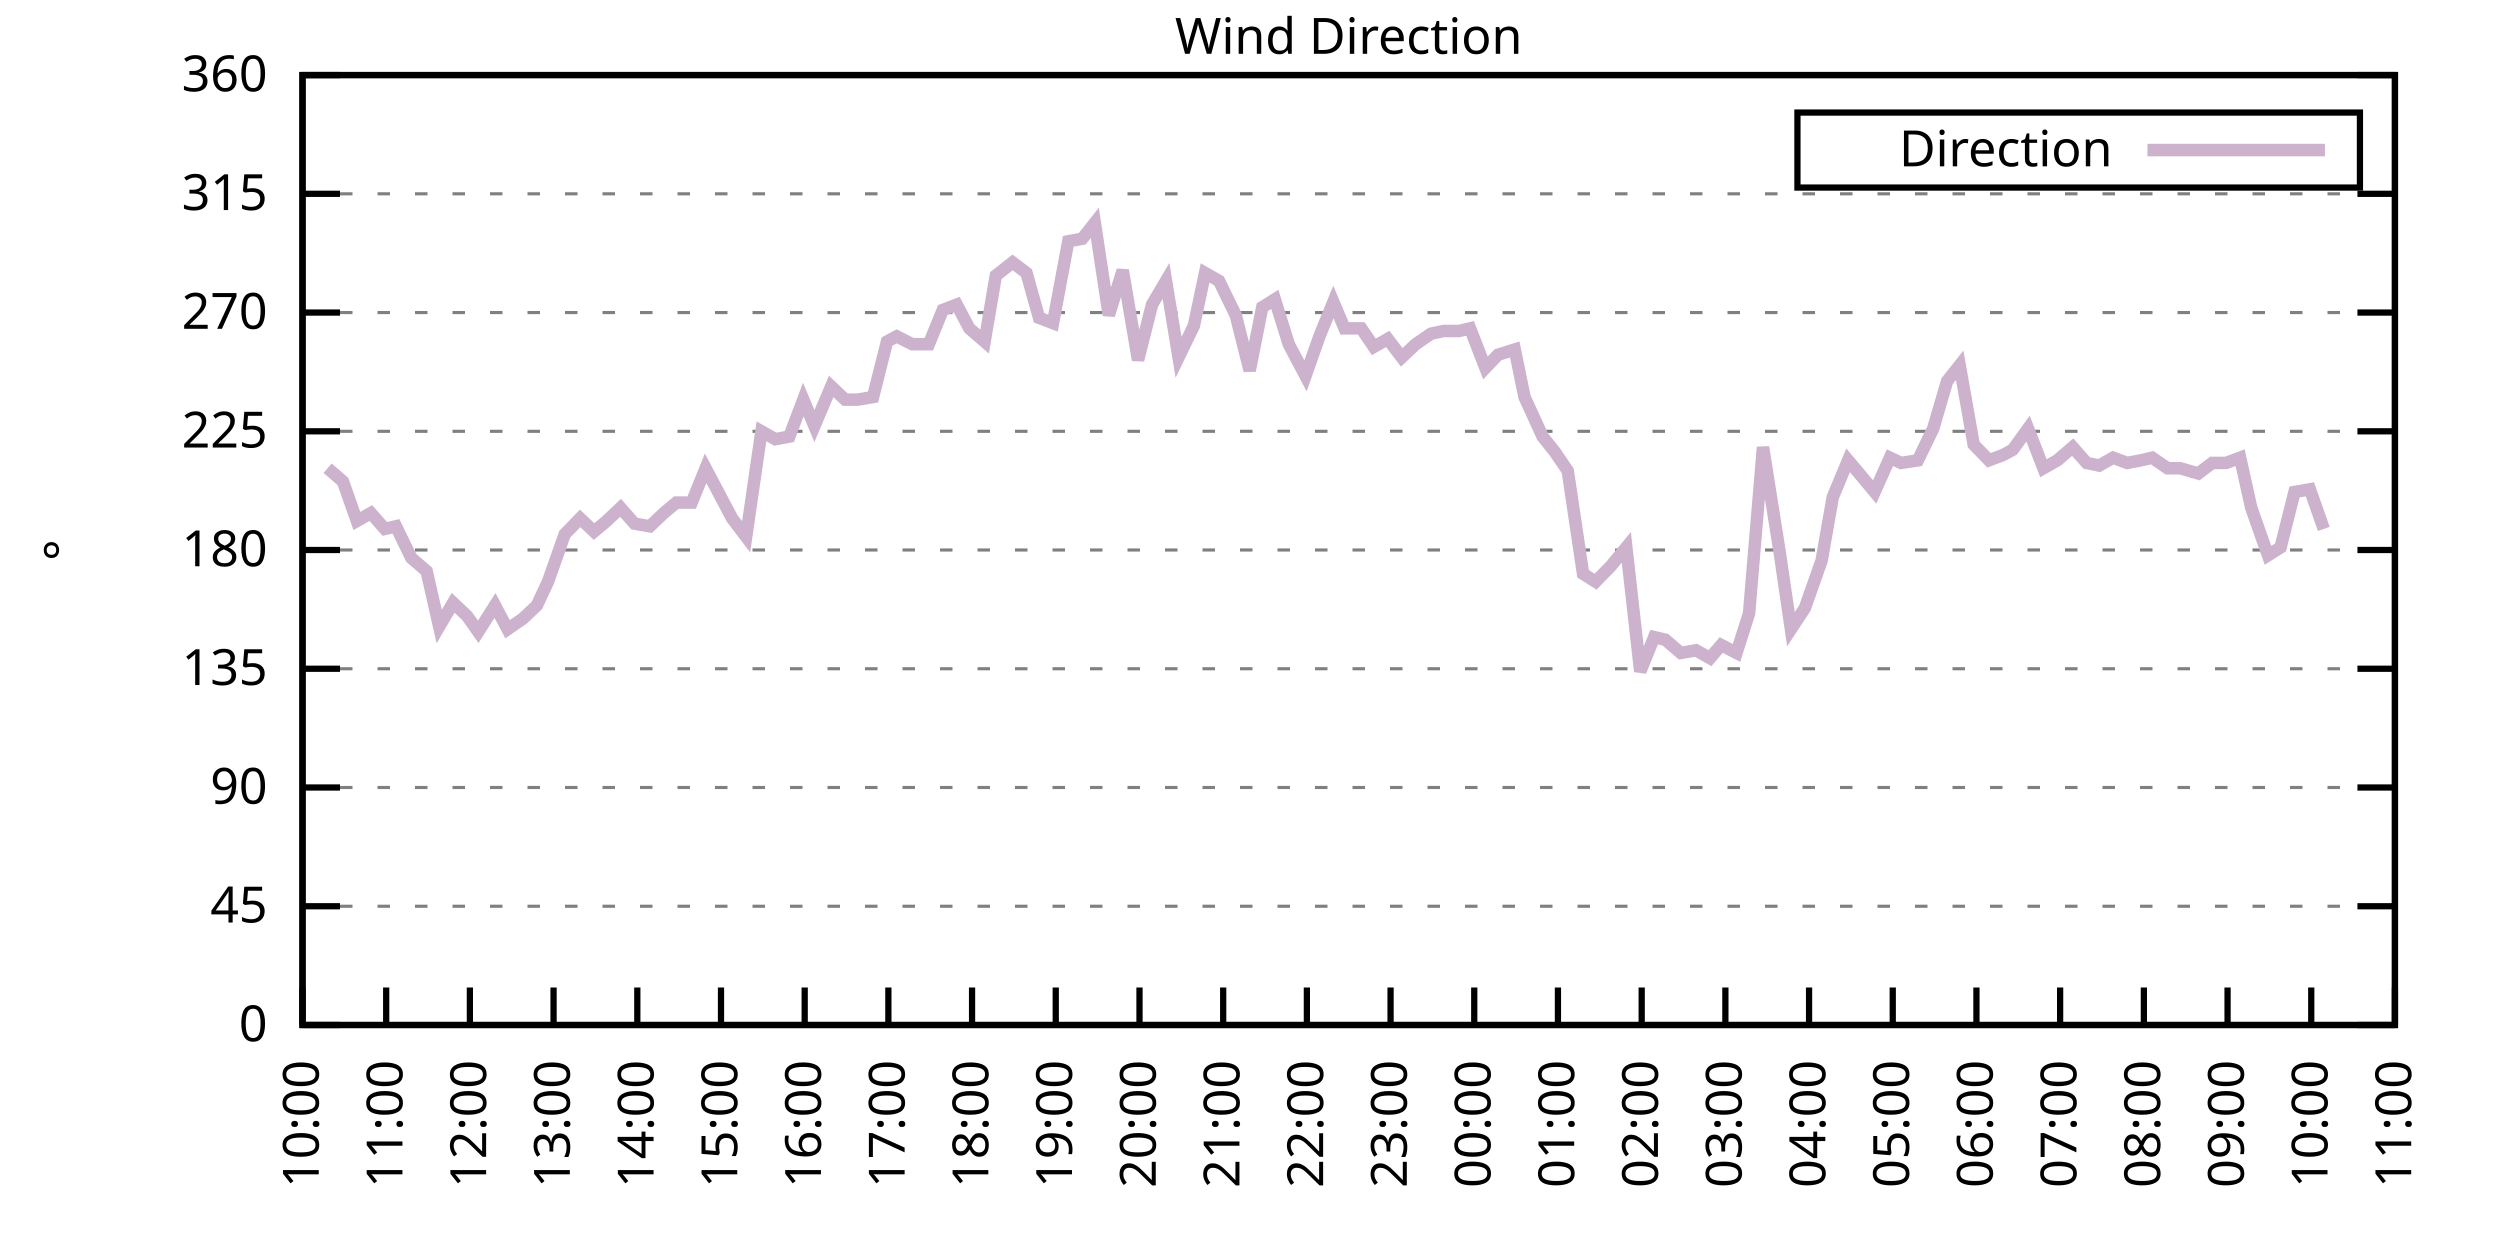
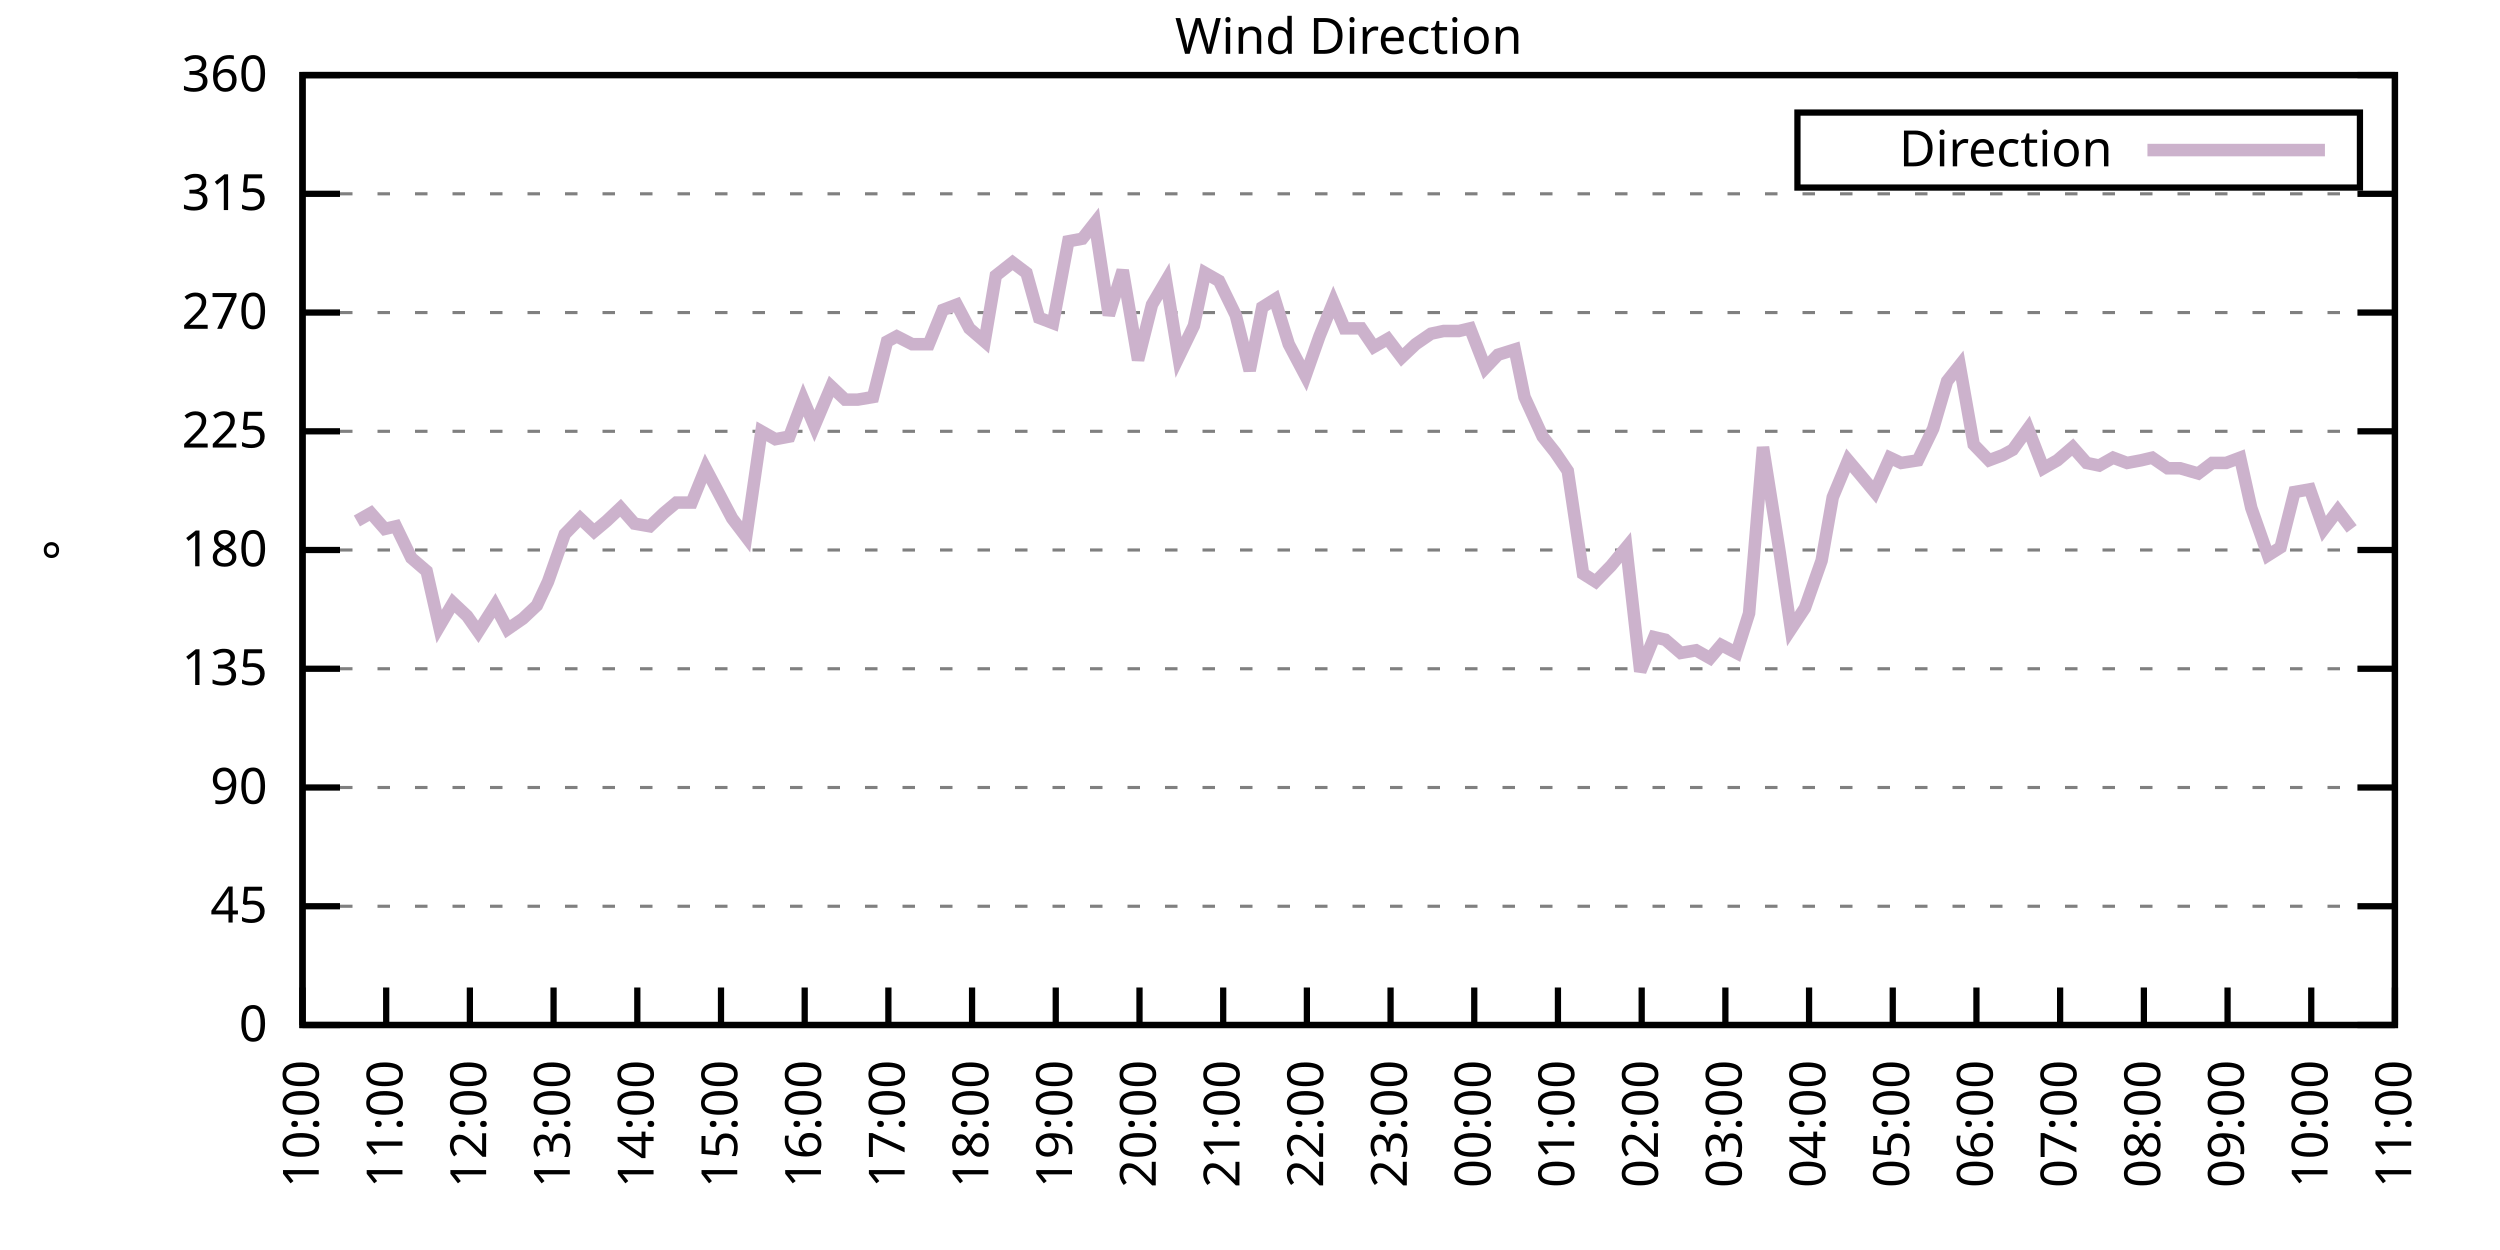
<svg xmlns="http://www.w3.org/2000/svg" xmlns:xlink="http://www.w3.org/1999/xlink" width="400" height="200" viewBox="0 0 400 200">
  <g id="gnuplot_canvas">
    <rect x="0" y="0" width="400" height="200" fill="none" />
    <defs>
      <circle id="gpDot" r="0.5" stroke-width="0.5" stroke="currentColor" />
      <path id="gpPt0" stroke-width="0.333" stroke="currentColor" d="M-1,0 h2 M0,-1 v2" />
      <path id="gpPt1" stroke-width="0.333" stroke="currentColor" d="M-1,-1 L1,1 M1,-1 L-1,1" />
      <path id="gpPt2" stroke-width="0.333" stroke="currentColor" d="M-1,0 L1,0 M0,-1 L0,1 M-1,-1 L1,1 M-1,1 L1,-1" />
      <rect id="gpPt3" stroke-width="0.333" stroke="currentColor" x="-1" y="-1" width="2" height="2" />
      <rect id="gpPt4" stroke-width="0.333" stroke="currentColor" fill="currentColor" x="-1" y="-1" width="2" height="2" />
      <circle id="gpPt5" stroke-width="0.333" stroke="currentColor" cx="0" cy="0" r="1" />
      <use xlink:href="#gpPt5" id="gpPt6" fill="currentColor" stroke="none" />
      <path id="gpPt7" stroke-width="0.333" stroke="currentColor" d="M0,-1.33 L-1.33,0.67 L1.33,0.67 z" />
      <use xlink:href="#gpPt7" id="gpPt8" fill="currentColor" stroke="none" />
      <use xlink:href="#gpPt7" id="gpPt9" stroke="currentColor" transform="rotate(180)" />
      <use xlink:href="#gpPt9" id="gpPt10" fill="currentColor" stroke="none" />
      <use xlink:href="#gpPt3" id="gpPt11" stroke="currentColor" transform="rotate(45)" />
      <use xlink:href="#gpPt11" id="gpPt12" fill="currentColor" stroke="none" />
      <path id="gpPt13" stroke-width="0.333" stroke="currentColor" d="M0,1.330 L1.265,0.411 L0.782,-1.067 L-0.782,-1.076 L-1.265,0.411 z" />
      <use xlink:href="#gpPt13" id="gpPt14" fill="currentColor" stroke="none" />
      <filter id="textbox" filterUnits="objectBoundingBox" x="0" y="0" height="1" width="1">
        <feFlood flood-color="white" flood-opacity="1" result="bgnd" />
        <feComposite in="SourceGraphic" in2="bgnd" operator="atop" />
      </filter>
      <filter id="greybox" filterUnits="objectBoundingBox" x="0" y="0" height="1" width="1">
        <feFlood flood-color="lightgrey" flood-opacity="1" result="grey" />
        <feComposite in="SourceGraphic" in2="grey" operator="atop" />
      </filter>
    </defs>
    <g fill="none" color="white" stroke="currentColor" stroke-width="1.00" stroke-linecap="butt" stroke-linejoin="miter">
</g>
    <g fill="none" color="black" stroke="currentColor" stroke-width="1.00" stroke-linecap="butt" stroke-linejoin="miter">
      <g stroke="none" shape-rendering="crispEdges">
        <polygon fill="rgb(255, 255, 255)" points="48.40,164.00 383.18,164.00 383.18,12.02 48.40,12.02 " />
      </g>
    </g>
    <g fill="none" color="black" stroke="currentColor" stroke-width="1.00" stroke-linecap="butt" stroke-linejoin="miter">
</g>
    <g fill="none" color="black" stroke="black" stroke-width="0.50" stroke-linecap="butt" stroke-linejoin="miter">
</g>
    <g fill="none" color="gray" stroke="currentColor" stroke-width="0.50" stroke-linecap="butt" stroke-linejoin="miter">
      <path stroke="gray" stroke-dasharray="2,4" class="gridline" d="M48.40,164.00 L383.19,164.00  " />
    </g>
    <g fill="none" color="gray" stroke="gray" stroke-width="1.00" stroke-linecap="butt" stroke-linejoin="miter">
</g>
    <g fill="none" color="black" stroke="currentColor" stroke-width="1.00" stroke-linecap="butt" stroke-linejoin="miter">
      <path stroke="black" d="M48.40,164.00 L54.40,164.00 M383.19,164.00 L377.19,164.00  " />
      <g transform="translate(42.80,166.60)" stroke="none" fill="black" font-family="Sans" font-size="8.00" text-anchor="end">
        <text>
          <tspan font-family="Sans"> 0</tspan>
        </text>
      </g>
    </g>
    <g fill="none" color="black" stroke="currentColor" stroke-width="1.00" stroke-linecap="butt" stroke-linejoin="miter">
</g>
    <g fill="none" color="black" stroke="black" stroke-width="0.50" stroke-linecap="butt" stroke-linejoin="miter">
</g>
    <g fill="none" color="gray" stroke="currentColor" stroke-width="0.50" stroke-linecap="butt" stroke-linejoin="miter">
      <path stroke="gray" stroke-dasharray="2,4" class="gridline" d="M48.40,145.00 L383.19,145.00  " />
    </g>
    <g fill="none" color="gray" stroke="gray" stroke-width="1.00" stroke-linecap="butt" stroke-linejoin="miter">
</g>
    <g fill="none" color="black" stroke="currentColor" stroke-width="1.00" stroke-linecap="butt" stroke-linejoin="miter">
      <path stroke="black" d="M48.40,145.00 L54.40,145.00 M383.19,145.00 L377.19,145.00  " />
      <g transform="translate(42.80,147.60)" stroke="none" fill="black" font-family="Sans" font-size="8.00" text-anchor="end">
        <text>
          <tspan font-family="Sans"> 45</tspan>
        </text>
      </g>
    </g>
    <g fill="none" color="black" stroke="currentColor" stroke-width="1.00" stroke-linecap="butt" stroke-linejoin="miter">
</g>
    <g fill="none" color="black" stroke="black" stroke-width="0.50" stroke-linecap="butt" stroke-linejoin="miter">
</g>
    <g fill="none" color="gray" stroke="currentColor" stroke-width="0.50" stroke-linecap="butt" stroke-linejoin="miter">
      <path stroke="gray" stroke-dasharray="2,4" class="gridline" d="M48.40,126.00 L383.19,126.00  " />
    </g>
    <g fill="none" color="gray" stroke="gray" stroke-width="1.00" stroke-linecap="butt" stroke-linejoin="miter">
</g>
    <g fill="none" color="black" stroke="currentColor" stroke-width="1.00" stroke-linecap="butt" stroke-linejoin="miter">
      <path stroke="black" d="M48.40,126.00 L54.40,126.00 M383.19,126.00 L377.19,126.00  " />
      <g transform="translate(42.80,128.60)" stroke="none" fill="black" font-family="Sans" font-size="8.00" text-anchor="end">
        <text>
          <tspan font-family="Sans"> 90</tspan>
        </text>
      </g>
    </g>
    <g fill="none" color="black" stroke="currentColor" stroke-width="1.00" stroke-linecap="butt" stroke-linejoin="miter">
</g>
    <g fill="none" color="black" stroke="black" stroke-width="0.50" stroke-linecap="butt" stroke-linejoin="miter">
</g>
    <g fill="none" color="gray" stroke="currentColor" stroke-width="0.50" stroke-linecap="butt" stroke-linejoin="miter">
      <path stroke="gray" stroke-dasharray="2,4" class="gridline" d="M48.40,107.00 L383.19,107.00  " />
    </g>
    <g fill="none" color="gray" stroke="gray" stroke-width="1.00" stroke-linecap="butt" stroke-linejoin="miter">
</g>
    <g fill="none" color="black" stroke="currentColor" stroke-width="1.00" stroke-linecap="butt" stroke-linejoin="miter">
      <path stroke="black" d="M48.40,107.00 L54.40,107.00 M383.19,107.00 L377.19,107.00  " />
      <g transform="translate(42.80,109.60)" stroke="none" fill="black" font-family="Sans" font-size="8.00" text-anchor="end">
        <text>
          <tspan font-family="Sans"> 135</tspan>
        </text>
      </g>
    </g>
    <g fill="none" color="black" stroke="currentColor" stroke-width="1.00" stroke-linecap="butt" stroke-linejoin="miter">
</g>
    <g fill="none" color="black" stroke="black" stroke-width="0.50" stroke-linecap="butt" stroke-linejoin="miter">
</g>
    <g fill="none" color="gray" stroke="currentColor" stroke-width="0.50" stroke-linecap="butt" stroke-linejoin="miter">
      <path stroke="gray" stroke-dasharray="2,4" class="gridline" d="M48.40,88.00 L383.19,88.00  " />
    </g>
    <g fill="none" color="gray" stroke="gray" stroke-width="1.00" stroke-linecap="butt" stroke-linejoin="miter">
</g>
    <g fill="none" color="black" stroke="currentColor" stroke-width="1.00" stroke-linecap="butt" stroke-linejoin="miter">
      <path stroke="black" d="M48.40,88.00 L54.40,88.00 M383.19,88.00 L377.19,88.00  " />
      <g transform="translate(42.80,90.60)" stroke="none" fill="black" font-family="Sans" font-size="8.00" text-anchor="end">
        <text>
          <tspan font-family="Sans"> 180</tspan>
        </text>
      </g>
    </g>
    <g fill="none" color="black" stroke="currentColor" stroke-width="1.00" stroke-linecap="butt" stroke-linejoin="miter">
</g>
    <g fill="none" color="black" stroke="black" stroke-width="0.50" stroke-linecap="butt" stroke-linejoin="miter">
</g>
    <g fill="none" color="gray" stroke="currentColor" stroke-width="0.50" stroke-linecap="butt" stroke-linejoin="miter">
      <path stroke="gray" stroke-dasharray="2,4" class="gridline" d="M48.40,69.01 L383.19,69.01  " />
    </g>
    <g fill="none" color="gray" stroke="gray" stroke-width="1.00" stroke-linecap="butt" stroke-linejoin="miter">
</g>
    <g fill="none" color="black" stroke="currentColor" stroke-width="1.00" stroke-linecap="butt" stroke-linejoin="miter">
      <path stroke="black" d="M48.40,69.01 L54.40,69.01 M383.19,69.01 L377.19,69.01  " />
      <g transform="translate(42.80,71.61)" stroke="none" fill="black" font-family="Sans" font-size="8.00" text-anchor="end">
        <text>
          <tspan font-family="Sans"> 225</tspan>
        </text>
      </g>
    </g>
    <g fill="none" color="black" stroke="currentColor" stroke-width="1.00" stroke-linecap="butt" stroke-linejoin="miter">
</g>
    <g fill="none" color="black" stroke="black" stroke-width="0.50" stroke-linecap="butt" stroke-linejoin="miter">
</g>
    <g fill="none" color="gray" stroke="currentColor" stroke-width="0.50" stroke-linecap="butt" stroke-linejoin="miter">
      <path stroke="gray" stroke-dasharray="2,4" class="gridline" d="M48.40,50.01 L383.19,50.01  " />
    </g>
    <g fill="none" color="gray" stroke="gray" stroke-width="1.00" stroke-linecap="butt" stroke-linejoin="miter">
</g>
    <g fill="none" color="black" stroke="currentColor" stroke-width="1.00" stroke-linecap="butt" stroke-linejoin="miter">
      <path stroke="black" d="M48.40,50.01 L54.40,50.01 M383.19,50.01 L377.19,50.01  " />
      <g transform="translate(42.80,52.61)" stroke="none" fill="black" font-family="Sans" font-size="8.00" text-anchor="end">
        <text>
          <tspan font-family="Sans"> 270</tspan>
        </text>
      </g>
    </g>
    <g fill="none" color="black" stroke="currentColor" stroke-width="1.00" stroke-linecap="butt" stroke-linejoin="miter">
</g>
    <g fill="none" color="black" stroke="black" stroke-width="0.50" stroke-linecap="butt" stroke-linejoin="miter">
</g>
    <g fill="none" color="gray" stroke="currentColor" stroke-width="0.50" stroke-linecap="butt" stroke-linejoin="miter">
      <path stroke="gray" stroke-dasharray="2,4" class="gridline" d="M48.40,31.01 L383.19,31.01  " />
    </g>
    <g fill="none" color="gray" stroke="gray" stroke-width="1.00" stroke-linecap="butt" stroke-linejoin="miter">
</g>
    <g fill="none" color="black" stroke="currentColor" stroke-width="1.00" stroke-linecap="butt" stroke-linejoin="miter">
      <path stroke="black" d="M48.40,31.01 L54.40,31.01 M383.19,31.01 L377.19,31.01  " />
      <g transform="translate(42.80,33.61)" stroke="none" fill="black" font-family="Sans" font-size="8.00" text-anchor="end">
        <text>
          <tspan font-family="Sans"> 315</tspan>
        </text>
      </g>
    </g>
    <g fill="none" color="black" stroke="currentColor" stroke-width="1.00" stroke-linecap="butt" stroke-linejoin="miter">
</g>
    <g fill="none" color="black" stroke="black" stroke-width="0.50" stroke-linecap="butt" stroke-linejoin="miter">
</g>
    <g fill="none" color="gray" stroke="currentColor" stroke-width="0.50" stroke-linecap="butt" stroke-linejoin="miter">
      <path stroke="gray" stroke-dasharray="2,4" class="gridline" d="M48.40,12.01 L383.19,12.01  " />
    </g>
    <g fill="none" color="gray" stroke="gray" stroke-width="1.00" stroke-linecap="butt" stroke-linejoin="miter">
</g>
    <g fill="none" color="black" stroke="currentColor" stroke-width="1.00" stroke-linecap="butt" stroke-linejoin="miter">
      <path stroke="black" d="M48.40,12.01 L54.40,12.01 M383.19,12.01 L377.19,12.01  " />
      <g transform="translate(42.80,14.61)" stroke="none" fill="black" font-family="Sans" font-size="8.00" text-anchor="end">
        <text>
          <tspan font-family="Sans"> 360</tspan>
        </text>
      </g>
    </g>
    <g fill="none" color="black" stroke="currentColor" stroke-width="1.00" stroke-linecap="butt" stroke-linejoin="miter">
      <path stroke="black" d="M48.40,164.00 L48.40,158.00  " />
      <g transform="translate(51.00,169.60) rotate(270.00)" stroke="none" fill="black" font-family="Sans" font-size="8.00" text-anchor="end">
        <text>
          <tspan font-family="Sans">10:00</tspan>
        </text>
      </g>
    </g>
    <g fill="none" color="black" stroke="currentColor" stroke-width="1.00" stroke-linecap="butt" stroke-linejoin="miter">
      <path stroke="black" d="M61.79,164.00 L61.79,158.00  " />
      <g transform="translate(64.39,169.60) rotate(270.00)" stroke="none" fill="black" font-family="Sans" font-size="8.00" text-anchor="end">
        <text>
          <tspan font-family="Sans">11:00</tspan>
        </text>
      </g>
    </g>
    <g fill="none" color="black" stroke="currentColor" stroke-width="1.00" stroke-linecap="butt" stroke-linejoin="miter">
      <path stroke="black" d="M75.18,164.00 L75.18,158.00  " />
      <g transform="translate(77.78,169.60) rotate(270.00)" stroke="none" fill="black" font-family="Sans" font-size="8.00" text-anchor="end">
        <text>
          <tspan font-family="Sans">12:00</tspan>
        </text>
      </g>
    </g>
    <g fill="none" color="black" stroke="currentColor" stroke-width="1.00" stroke-linecap="butt" stroke-linejoin="miter">
      <path stroke="black" d="M88.57,164.00 L88.57,158.00  " />
      <g transform="translate(91.17,169.60) rotate(270.00)" stroke="none" fill="black" font-family="Sans" font-size="8.00" text-anchor="end">
        <text>
          <tspan font-family="Sans">13:00</tspan>
        </text>
      </g>
    </g>
    <g fill="none" color="black" stroke="currentColor" stroke-width="1.00" stroke-linecap="butt" stroke-linejoin="miter">
      <path stroke="black" d="M101.97,164.00 L101.97,158.00  " />
      <g transform="translate(104.57,169.60) rotate(270.00)" stroke="none" fill="black" font-family="Sans" font-size="8.00" text-anchor="end">
        <text>
          <tspan font-family="Sans">14:00</tspan>
        </text>
      </g>
    </g>
    <g fill="none" color="black" stroke="currentColor" stroke-width="1.00" stroke-linecap="butt" stroke-linejoin="miter">
      <path stroke="black" d="M115.36,164.00 L115.36,158.00  " />
      <g transform="translate(117.96,169.60) rotate(270.00)" stroke="none" fill="black" font-family="Sans" font-size="8.00" text-anchor="end">
        <text>
          <tspan font-family="Sans">15:00</tspan>
        </text>
      </g>
    </g>
    <g fill="none" color="black" stroke="currentColor" stroke-width="1.00" stroke-linecap="butt" stroke-linejoin="miter">
      <path stroke="black" d="M128.75,164.00 L128.75,158.00  " />
      <g transform="translate(131.35,169.60) rotate(270.00)" stroke="none" fill="black" font-family="Sans" font-size="8.00" text-anchor="end">
        <text>
          <tspan font-family="Sans">16:00</tspan>
        </text>
      </g>
    </g>
    <g fill="none" color="black" stroke="currentColor" stroke-width="1.00" stroke-linecap="butt" stroke-linejoin="miter">
      <path stroke="black" d="M142.14,164.00 L142.14,158.00  " />
      <g transform="translate(144.74,169.60) rotate(270.00)" stroke="none" fill="black" font-family="Sans" font-size="8.00" text-anchor="end">
        <text>
          <tspan font-family="Sans">17:00</tspan>
        </text>
      </g>
    </g>
    <g fill="none" color="black" stroke="currentColor" stroke-width="1.00" stroke-linecap="butt" stroke-linejoin="miter">
      <path stroke="black" d="M155.53,164.00 L155.53,158.00  " />
      <g transform="translate(158.13,169.60) rotate(270.00)" stroke="none" fill="black" font-family="Sans" font-size="8.00" text-anchor="end">
        <text>
          <tspan font-family="Sans">18:00</tspan>
        </text>
      </g>
    </g>
    <g fill="none" color="black" stroke="currentColor" stroke-width="1.00" stroke-linecap="butt" stroke-linejoin="miter">
      <path stroke="black" d="M168.92,164.00 L168.92,158.00  " />
      <g transform="translate(171.52,169.60) rotate(270.00)" stroke="none" fill="black" font-family="Sans" font-size="8.00" text-anchor="end">
        <text>
          <tspan font-family="Sans">19:00</tspan>
        </text>
      </g>
    </g>
    <g fill="none" color="black" stroke="currentColor" stroke-width="1.00" stroke-linecap="butt" stroke-linejoin="miter">
      <path stroke="black" d="M182.32,164.00 L182.32,158.00  " />
      <g transform="translate(184.92,169.60) rotate(270.00)" stroke="none" fill="black" font-family="Sans" font-size="8.00" text-anchor="end">
        <text>
          <tspan font-family="Sans">20:00</tspan>
        </text>
      </g>
    </g>
    <g fill="none" color="black" stroke="currentColor" stroke-width="1.00" stroke-linecap="butt" stroke-linejoin="miter">
      <path stroke="black" d="M195.71,164.00 L195.71,158.00  " />
      <g transform="translate(198.31,169.60) rotate(270.00)" stroke="none" fill="black" font-family="Sans" font-size="8.00" text-anchor="end">
        <text>
          <tspan font-family="Sans">21:00</tspan>
        </text>
      </g>
    </g>
    <g fill="none" color="black" stroke="currentColor" stroke-width="1.00" stroke-linecap="butt" stroke-linejoin="miter">
      <path stroke="black" d="M209.10,164.00 L209.10,158.00  " />
      <g transform="translate(211.70,169.60) rotate(270.00)" stroke="none" fill="black" font-family="Sans" font-size="8.00" text-anchor="end">
        <text>
          <tspan font-family="Sans">22:00</tspan>
        </text>
      </g>
    </g>
    <g fill="none" color="black" stroke="currentColor" stroke-width="1.00" stroke-linecap="butt" stroke-linejoin="miter">
      <path stroke="black" d="M222.49,164.00 L222.49,158.00  " />
      <g transform="translate(225.09,169.60) rotate(270.00)" stroke="none" fill="black" font-family="Sans" font-size="8.00" text-anchor="end">
        <text>
          <tspan font-family="Sans">23:00</tspan>
        </text>
      </g>
    </g>
    <g fill="none" color="black" stroke="currentColor" stroke-width="1.00" stroke-linecap="butt" stroke-linejoin="miter">
      <path stroke="black" d="M235.88,164.00 L235.88,158.00  " />
      <g transform="translate(238.48,169.60) rotate(270.00)" stroke="none" fill="black" font-family="Sans" font-size="8.00" text-anchor="end">
        <text>
          <tspan font-family="Sans">00:00</tspan>
        </text>
      </g>
    </g>
    <g fill="none" color="black" stroke="currentColor" stroke-width="1.00" stroke-linecap="butt" stroke-linejoin="miter">
      <path stroke="black" d="M249.27,164.00 L249.27,158.00  " />
      <g transform="translate(251.87,169.60) rotate(270.00)" stroke="none" fill="black" font-family="Sans" font-size="8.00" text-anchor="end">
        <text>
          <tspan font-family="Sans">01:00</tspan>
        </text>
      </g>
    </g>
    <g fill="none" color="black" stroke="currentColor" stroke-width="1.00" stroke-linecap="butt" stroke-linejoin="miter">
      <path stroke="black" d="M262.67,164.00 L262.67,158.00  " />
      <g transform="translate(265.27,169.60) rotate(270.00)" stroke="none" fill="black" font-family="Sans" font-size="8.00" text-anchor="end">
        <text>
          <tspan font-family="Sans">02:00</tspan>
        </text>
      </g>
    </g>
    <g fill="none" color="black" stroke="currentColor" stroke-width="1.00" stroke-linecap="butt" stroke-linejoin="miter">
      <path stroke="black" d="M276.06,164.00 L276.06,158.00  " />
      <g transform="translate(278.66,169.60) rotate(270.00)" stroke="none" fill="black" font-family="Sans" font-size="8.00" text-anchor="end">
        <text>
          <tspan font-family="Sans">03:00</tspan>
        </text>
      </g>
    </g>
    <g fill="none" color="black" stroke="currentColor" stroke-width="1.00" stroke-linecap="butt" stroke-linejoin="miter">
      <path stroke="black" d="M289.45,164.00 L289.45,158.00  " />
      <g transform="translate(292.05,169.60) rotate(270.00)" stroke="none" fill="black" font-family="Sans" font-size="8.00" text-anchor="end">
        <text>
          <tspan font-family="Sans">04:00</tspan>
        </text>
      </g>
    </g>
    <g fill="none" color="black" stroke="currentColor" stroke-width="1.00" stroke-linecap="butt" stroke-linejoin="miter">
      <path stroke="black" d="M302.84,164.00 L302.84,158.00  " />
      <g transform="translate(305.44,169.60) rotate(270.00)" stroke="none" fill="black" font-family="Sans" font-size="8.00" text-anchor="end">
        <text>
          <tspan font-family="Sans">05:00</tspan>
        </text>
      </g>
    </g>
    <g fill="none" color="black" stroke="currentColor" stroke-width="1.00" stroke-linecap="butt" stroke-linejoin="miter">
      <path stroke="black" d="M316.23,164.00 L316.23,158.00  " />
      <g transform="translate(318.83,169.60) rotate(270.00)" stroke="none" fill="black" font-family="Sans" font-size="8.00" text-anchor="end">
        <text>
          <tspan font-family="Sans">06:00</tspan>
        </text>
      </g>
    </g>
    <g fill="none" color="black" stroke="currentColor" stroke-width="1.00" stroke-linecap="butt" stroke-linejoin="miter">
      <path stroke="black" d="M329.62,164.00 L329.62,158.00  " />
      <g transform="translate(332.22,169.60) rotate(270.00)" stroke="none" fill="black" font-family="Sans" font-size="8.00" text-anchor="end">
        <text>
          <tspan font-family="Sans">07:00</tspan>
        </text>
      </g>
    </g>
    <g fill="none" color="black" stroke="currentColor" stroke-width="1.00" stroke-linecap="butt" stroke-linejoin="miter">
      <path stroke="black" d="M343.02,164.00 L343.02,158.00  " />
      <g transform="translate(345.62,169.60) rotate(270.00)" stroke="none" fill="black" font-family="Sans" font-size="8.00" text-anchor="end">
        <text>
          <tspan font-family="Sans">08:00</tspan>
        </text>
      </g>
    </g>
    <g fill="none" color="black" stroke="currentColor" stroke-width="1.00" stroke-linecap="butt" stroke-linejoin="miter">
      <path stroke="black" d="M356.41,164.00 L356.41,158.00  " />
      <g transform="translate(359.01,169.60) rotate(270.00)" stroke="none" fill="black" font-family="Sans" font-size="8.00" text-anchor="end">
        <text>
          <tspan font-family="Sans">09:00</tspan>
        </text>
      </g>
    </g>
    <g fill="none" color="black" stroke="currentColor" stroke-width="1.00" stroke-linecap="butt" stroke-linejoin="miter">
      <path stroke="black" d="M369.80,164.00 L369.80,158.00  " />
      <g transform="translate(372.40,169.60) rotate(270.00)" stroke="none" fill="black" font-family="Sans" font-size="8.00" text-anchor="end">
        <text>
          <tspan font-family="Sans">10:00</tspan>
        </text>
      </g>
    </g>
    <g fill="none" color="black" stroke="currentColor" stroke-width="1.00" stroke-linecap="butt" stroke-linejoin="miter">
      <path stroke="black" d="M383.19,164.00 L383.19,158.00  " />
      <g transform="translate(385.79,169.60) rotate(270.00)" stroke="none" fill="black" font-family="Sans" font-size="8.00" text-anchor="end">
        <text>
          <tspan font-family="Sans">11:00</tspan>
        </text>
      </g>
    </g>
    <g fill="none" color="black" stroke="currentColor" stroke-width="1.00" stroke-linecap="butt" stroke-linejoin="miter">
</g>
    <g fill="none" color="black" stroke="currentColor" stroke-width="1.00" stroke-linecap="butt" stroke-linejoin="miter">
      <path stroke="black" d="M48.40,12.01 L48.40,164.00 L383.19,164.00 L383.19,12.01 L48.40,12.01 Z  " />
    </g>
    <g fill="none" color="black" stroke="currentColor" stroke-width="1.00" stroke-linecap="butt" stroke-linejoin="miter">
</g>
    <g fill="none" color="black" stroke="currentColor" stroke-width="1.00" stroke-linecap="butt" stroke-linejoin="miter">
      <path stroke="black" d="M287.59,30.01 L287.59,18.01 L377.59,18.01 L377.59,30.01 L287.59,30.01 Z  " />
    </g>
    <g id="Wind_direction_plot_1">
      <g fill="none" color="white" stroke="black" stroke-width="2.00" stroke-linecap="butt" stroke-linejoin="miter">
</g>
      <g fill="none" color="black" stroke="currentColor" stroke-width="2.00" stroke-linecap="butt" stroke-linejoin="miter">
        <g transform="translate(337.99,26.61)" stroke="none" fill="black" font-family="Sans" font-size="8.00" text-anchor="end">
          <text>
            <tspan font-family="Sans">Direction</tspan>
          </text>
        </g>
      </g>
      <g fill="none" color="black" stroke="currentColor" stroke-width="2.00" stroke-linecap="butt" stroke-linejoin="miter">
-         <path stroke="rgb(204, 178, 204)" d="M343.59,24.01 L371.99,24.01 M52.42,74.92 L54.87,77.03 L57.10,83.36 L59.34,82.09 L61.57,84.63 L63.35,84.21   L65.81,89.27 L68.26,91.38 L70.27,100.25 L72.50,96.45 L74.74,98.56 L76.52,101.09 L79.20,96.87 L81.21,100.67   L83.66,98.98 L85.90,96.87 L87.68,93.07 L90.36,85.47 L92.82,82.94 L95.05,85.05 L97.06,83.36 L99.29,81.25   L101.52,83.78 L103.98,84.21 L106.21,82.09 L108.22,80.41 L110.67,80.41 L112.90,74.92 L114.91,78.72 L117.14,82.94   L119.38,85.89 L121.83,69.01 L124.06,70.27 L126.29,69.85 L128.53,63.94 L130.31,68.16 L132.99,61.83 L135.22,63.94   L137.23,63.94 L139.69,63.52 L141.92,54.65 L143.48,53.81 L145.94,55.07 L148.61,55.07 L150.85,49.59 L153.08,48.74   L155.09,52.54 L157.54,54.65 L159.33,44.10 L162.01,41.99 L164.24,43.67 L166.25,50.85 L168.48,51.70 L170.93,38.61   L173.17,38.19 L175.17,35.65 L177.41,50.43 L179.64,43.25 L182.09,57.61 L184.32,48.74 L186.56,44.94 L188.57,57.18   L191.02,52.12 L192.81,43.67 L195.04,44.94 L197.72,50.43 L199.95,59.30 L201.96,49.16 L203.97,47.90 L206.20,55.07   L208.88,60.14 L211.11,53.81 L213.34,48.32 L215.13,52.54 L217.80,52.54 L219.81,55.50 L222.04,54.23 L224.28,57.18   L226.51,55.07 L228.96,53.39 L230.97,52.96 L233.43,52.96 L235.21,52.54 L237.67,58.87 L239.68,56.76 L242.36,55.92   L243.92,63.52 L246.82,69.85 L248.83,72.38 L250.84,75.34 L253.29,91.80 L255.30,93.07 L257.76,90.54 L260.21,87.58   L262.44,107.43 L264.67,101.94 L266.46,102.36 L268.92,104.47 L271.37,104.05 L273.60,105.31 L275.39,103.20 L277.84,104.47   L279.85,98.14 L282.08,71.54 L284.76,88.43 L286.55,100.67 L288.78,97.29 L291.46,89.69 L293.24,79.56 L295.70,73.65   L297.48,75.76 L299.94,78.72 L302.39,73.23 L304.18,74.07 L306.86,73.65 L309.31,68.58 L311.54,60.98 L313.55,58.45   L315.79,71.12 L318.24,73.65 L320.47,72.81 L322.04,71.96 L324.49,68.58 L326.95,74.92 L329.18,73.65 L331.63,71.54   L333.86,74.07 L335.87,74.49 L338.10,73.23 L340.34,74.07 L342.57,73.65 L344.35,73.23 L346.81,74.92 L348.82,74.92   L351.72,75.76 L353.95,74.07 L356.18,74.07 L358.42,73.23 L360.20,81.25 L362.88,88.85 L364.89,87.58 L367.12,78.72   L369.58,78.29 L371.81,84.63  " />
+         <path stroke="rgb(204, 178, 204)" d="M343.59,24.01 L371.99,24.01 M57.10,83.36 L59.34,82.09 L61.57,84.63 L63.35,84.21 L65.81,89.27 L68.26,91.38   L70.27,100.25 L72.50,96.45 L74.74,98.56 L76.52,101.09 L79.20,96.87 L81.21,100.67 L83.66,98.98 L85.90,96.87   L87.68,93.07 L90.36,85.47 L92.82,82.94 L95.05,85.05 L97.06,83.36 L99.29,81.25 L101.52,83.78 L103.98,84.21   L106.21,82.09 L108.22,80.41 L110.67,80.41 L112.90,74.92 L114.91,78.72 L117.14,82.94 L119.38,85.89 L121.83,69.01   L124.06,70.27 L126.29,69.85 L128.53,63.94 L130.31,68.16 L132.99,61.83 L135.22,63.94 L137.23,63.94 L139.69,63.52   L141.92,54.65 L143.48,53.81 L145.94,55.07 L148.61,55.07 L150.85,49.59 L153.08,48.74 L155.09,52.54 L157.54,54.65   L159.33,44.10 L162.01,41.99 L164.24,43.67 L166.25,50.85 L168.48,51.70 L170.93,38.61 L173.17,38.19 L175.17,35.65   L177.41,50.43 L179.64,43.25 L182.09,57.61 L184.32,48.74 L186.56,44.94 L188.57,57.18 L191.02,52.12 L192.81,43.67   L195.04,44.94 L197.72,50.43 L199.95,59.30 L201.96,49.16 L203.97,47.90 L206.20,55.07 L208.88,60.14 L211.11,53.81   L213.34,48.32 L215.13,52.54 L217.80,52.54 L219.81,55.50 L222.04,54.23 L224.28,57.18 L226.51,55.07 L228.96,53.39   L230.97,52.96 L233.43,52.96 L235.21,52.54 L237.67,58.87 L239.68,56.76 L242.36,55.92 L243.92,63.52 L246.82,69.85   L248.83,72.38 L250.84,75.34 L253.29,91.80 L255.30,93.07 L257.76,90.54 L260.21,87.58 L262.44,107.43 L264.67,101.94   L266.46,102.36 L268.92,104.47 L271.37,104.05 L273.60,105.31 L275.39,103.20 L277.84,104.47 L279.85,98.14 L282.08,71.54   L284.76,88.43 L286.55,100.67 L288.78,97.29 L291.46,89.69 L293.24,79.56 L295.70,73.65 L297.48,75.76 L299.94,78.72   L302.39,73.23 L304.18,74.07 L306.86,73.65 L309.31,68.58 L311.54,60.98 L313.55,58.45 L315.79,71.12 L318.24,73.65   L320.47,72.81 L322.04,71.96 L324.49,68.58 L326.95,74.92 L329.18,73.65 L331.63,71.54 L333.86,74.07 L335.87,74.49   L338.10,73.23 L340.34,74.07 L342.57,73.65 L344.35,73.23 L346.81,74.92 L348.82,74.92 L351.72,75.76 L353.95,74.07   L356.18,74.07 L358.42,73.23 L360.20,81.25 L362.88,88.85 L364.89,87.58 L367.12,78.72 L369.58,78.29 L371.81,84.63   L374.04,81.67 L376.27,84.63  " />
      </g>
    </g>
    <g fill="none" color="black" stroke="currentColor" stroke-width="2.00" stroke-linecap="butt" stroke-linejoin="miter">
</g>
    <g fill="none" color="black" stroke="black" stroke-width="1.00" stroke-linecap="butt" stroke-linejoin="miter">
</g>
    <g fill="none" color="black" stroke="currentColor" stroke-width="1.00" stroke-linecap="butt" stroke-linejoin="miter">
      <path stroke="black" d="M48.40,12.01 L48.40,164.00 L383.19,164.00 L383.19,12.01 L48.40,12.01 Z  " />
      <g transform="translate(12.80,88.01) rotate(270.00)" stroke="none" fill="black" font-family="Sans" font-size="8.00" text-anchor="middle">
        <text>
          <tspan font-family="Sans">°</tspan>
        </text>
      </g>
    </g>
    <g fill="none" color="black" stroke="currentColor" stroke-width="1.00" stroke-linecap="butt" stroke-linejoin="miter">
</g>
    <g fill="none" color="black" stroke="currentColor" stroke-width="1.00" stroke-linecap="butt" stroke-linejoin="miter">
      <g transform="translate(215.79,8.61)" stroke="none" fill="black" font-family="Sans" font-size="8.00" text-anchor="middle">
        <text>
          <tspan font-family="Sans">Wind Direction</tspan>
        </text>
      </g>
    </g>
    <g fill="none" color="black" stroke="currentColor" stroke-width="1.00" stroke-linecap="butt" stroke-linejoin="miter">
</g>
  </g>
</svg>
